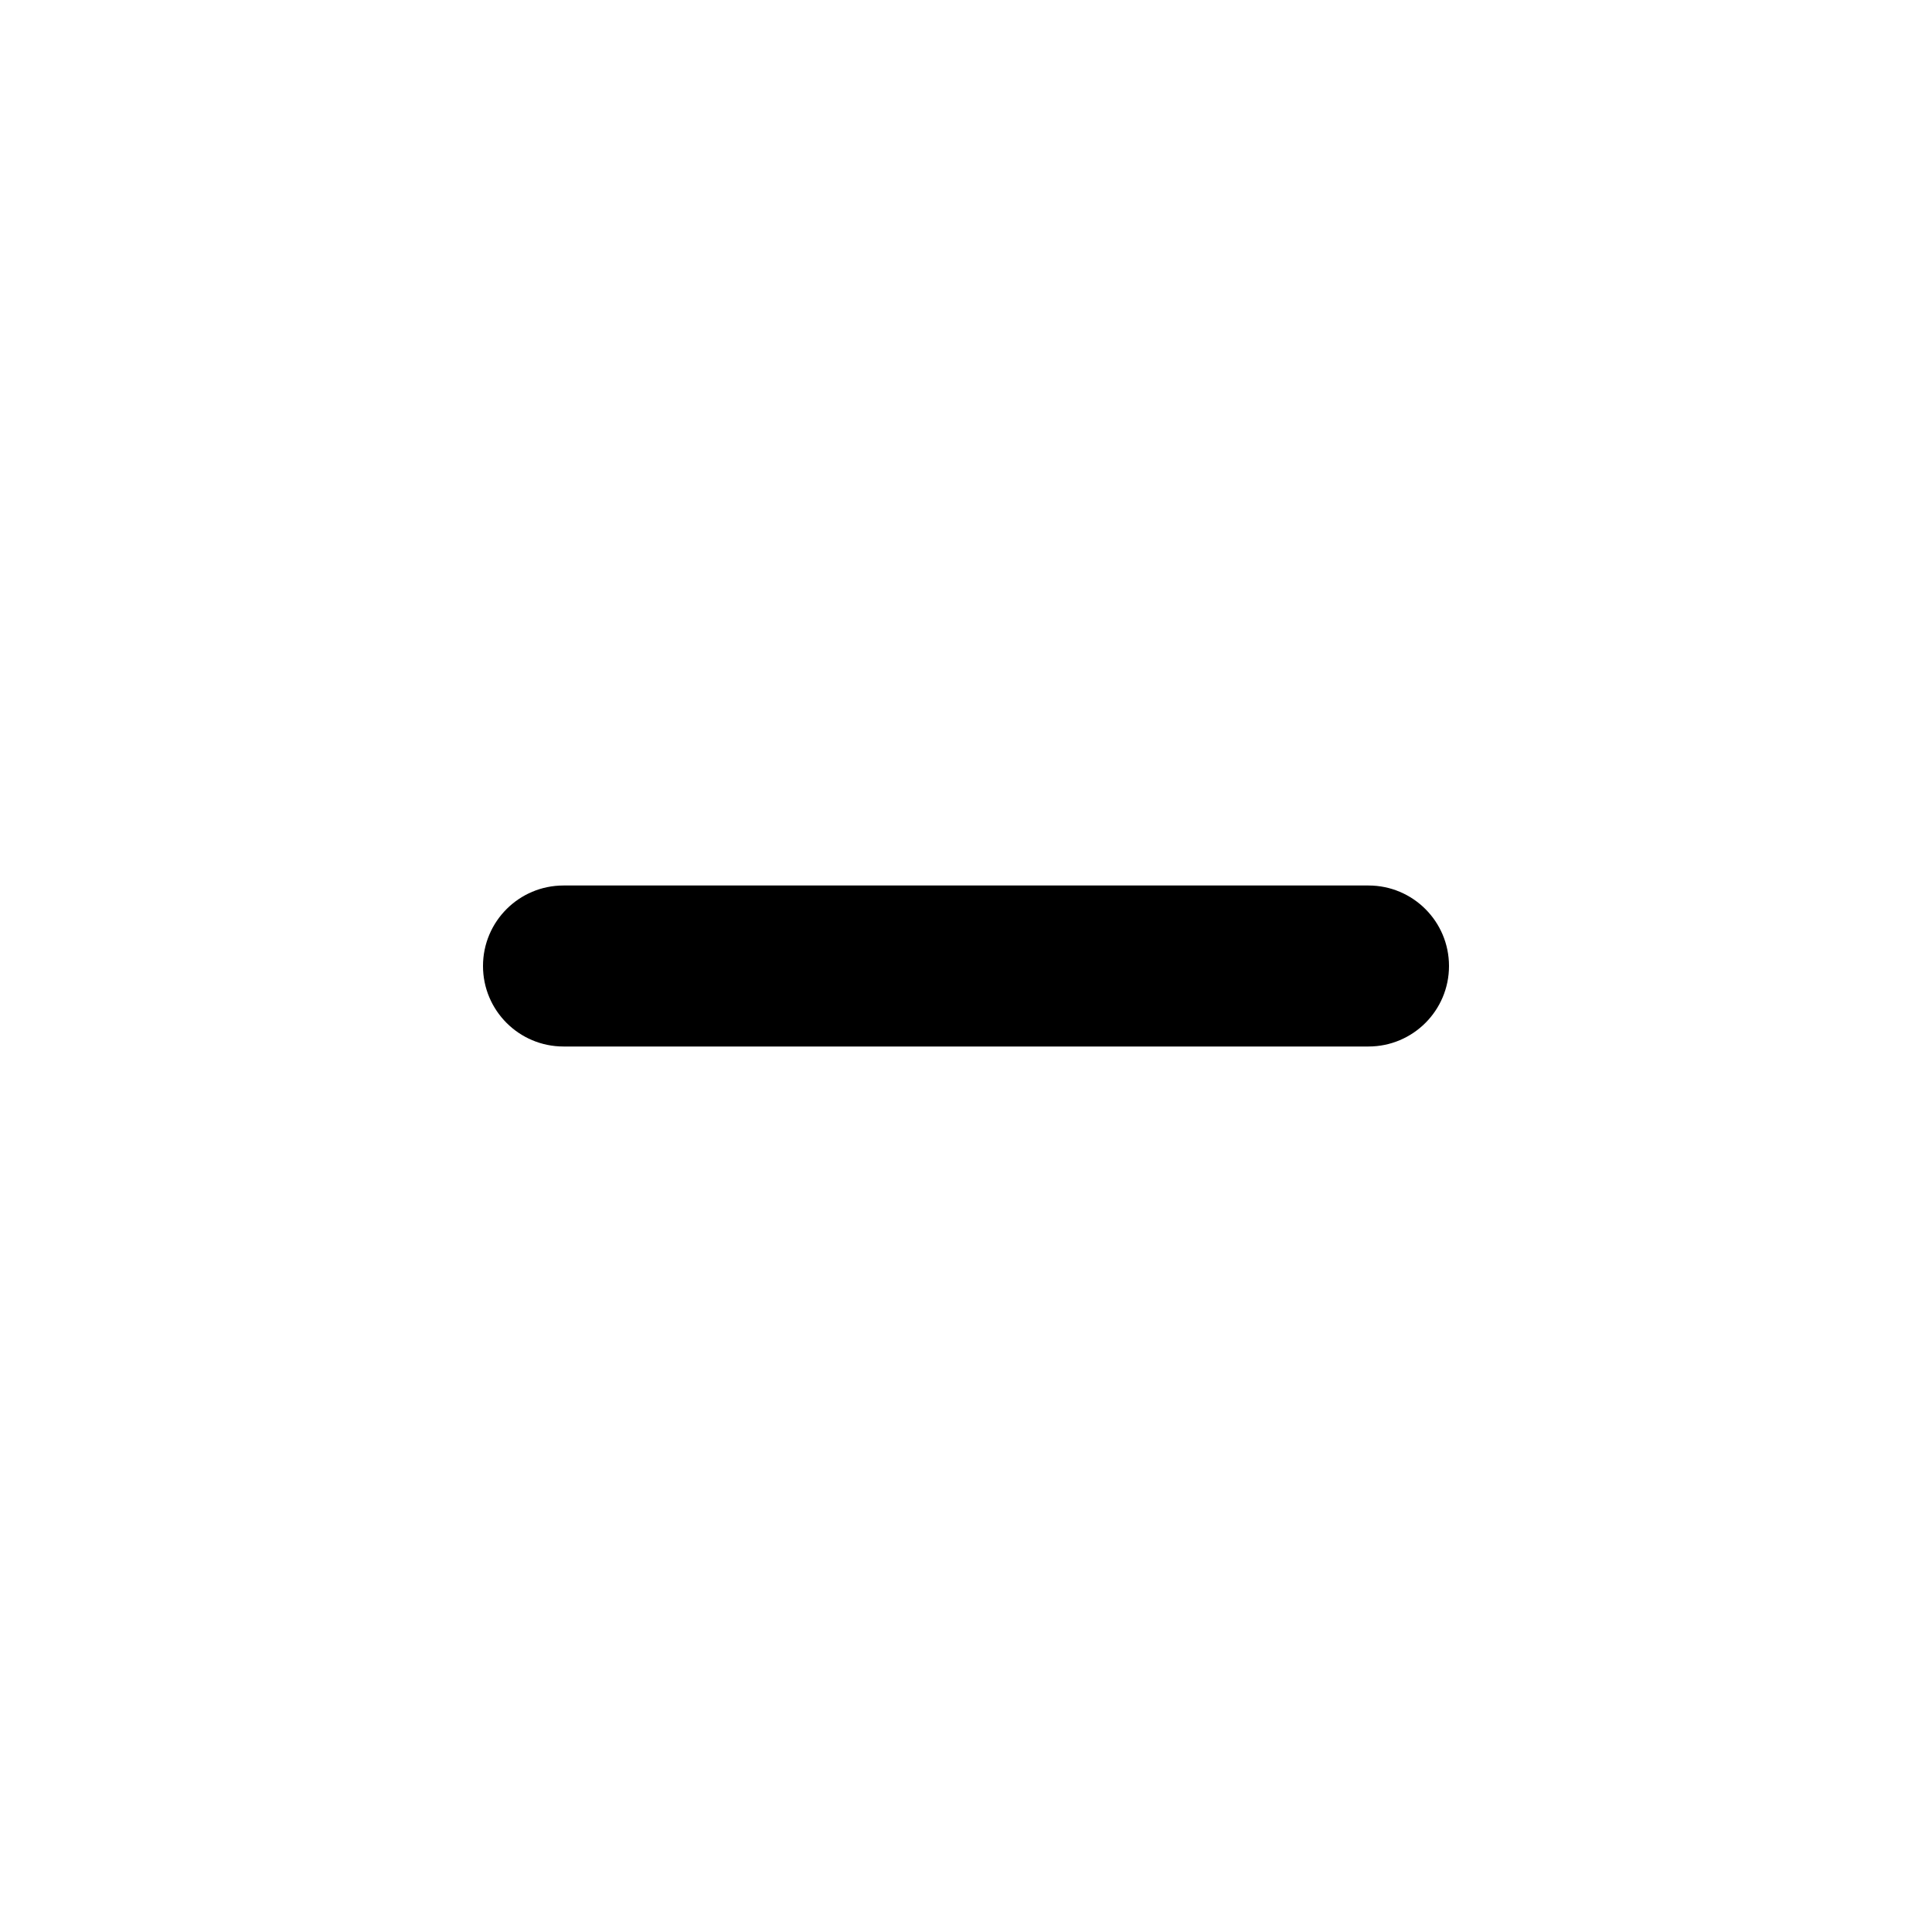
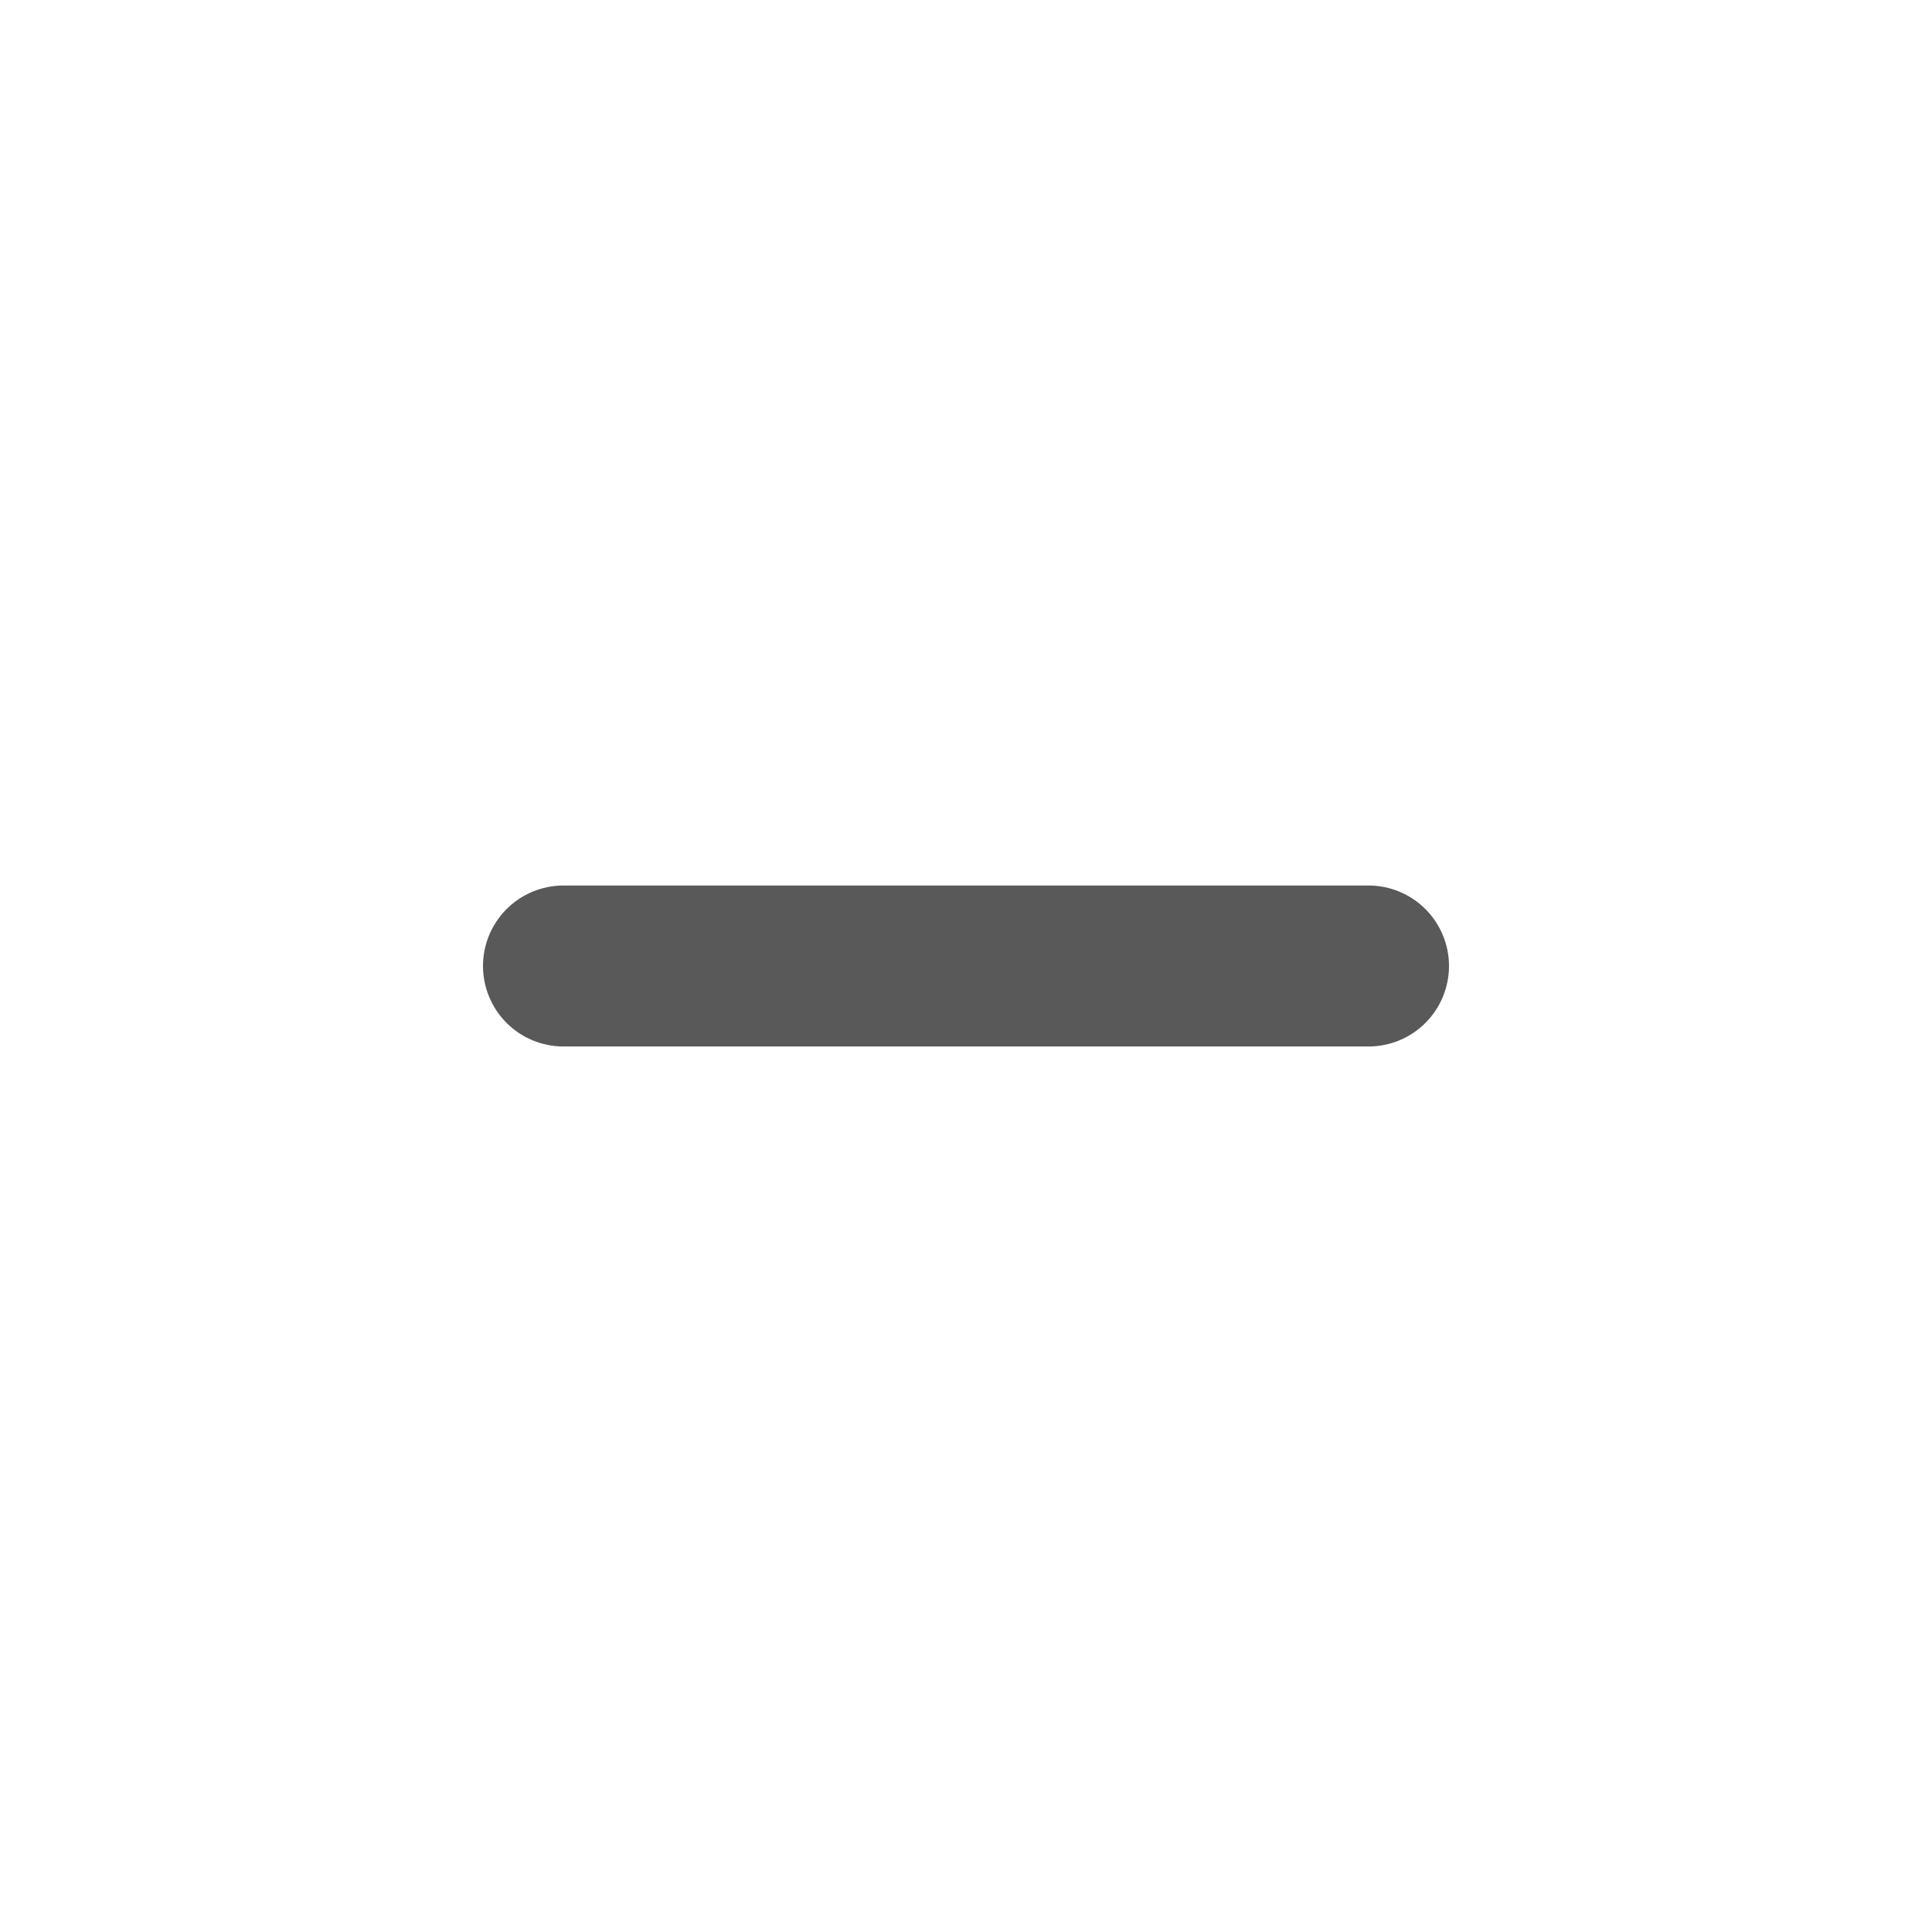
- <svg xmlns="http://www.w3.org/2000/svg" id="Filled" viewBox="0 0 24 24" width="512" height="512">
-   <path d="M7,11a1,1,0,0,0,0,2H17a1,1,0,0,0,0-2Z" />
+ <svg xmlns="http://www.w3.org/2000/svg" width="512" height="512" viewBox="0 0 512 512" fill="none">
+   <path d="M149.333 234.667C143.675 234.667 138.249 236.914 134.248 240.915C130.248 244.916 128 250.342 128 256C128 261.658 130.248 267.084 134.248 271.085C138.249 275.086 143.675 277.333 149.333 277.333H362.667C368.325 277.333 373.751 275.086 377.752 271.085C381.752 267.084 384 261.658 384 256C384 250.342 381.752 244.916 377.752 240.915C373.751 236.914 368.325 234.667 362.667 234.667H149.333Z" fill="black" fill-opacity="0.65" />
</svg>
